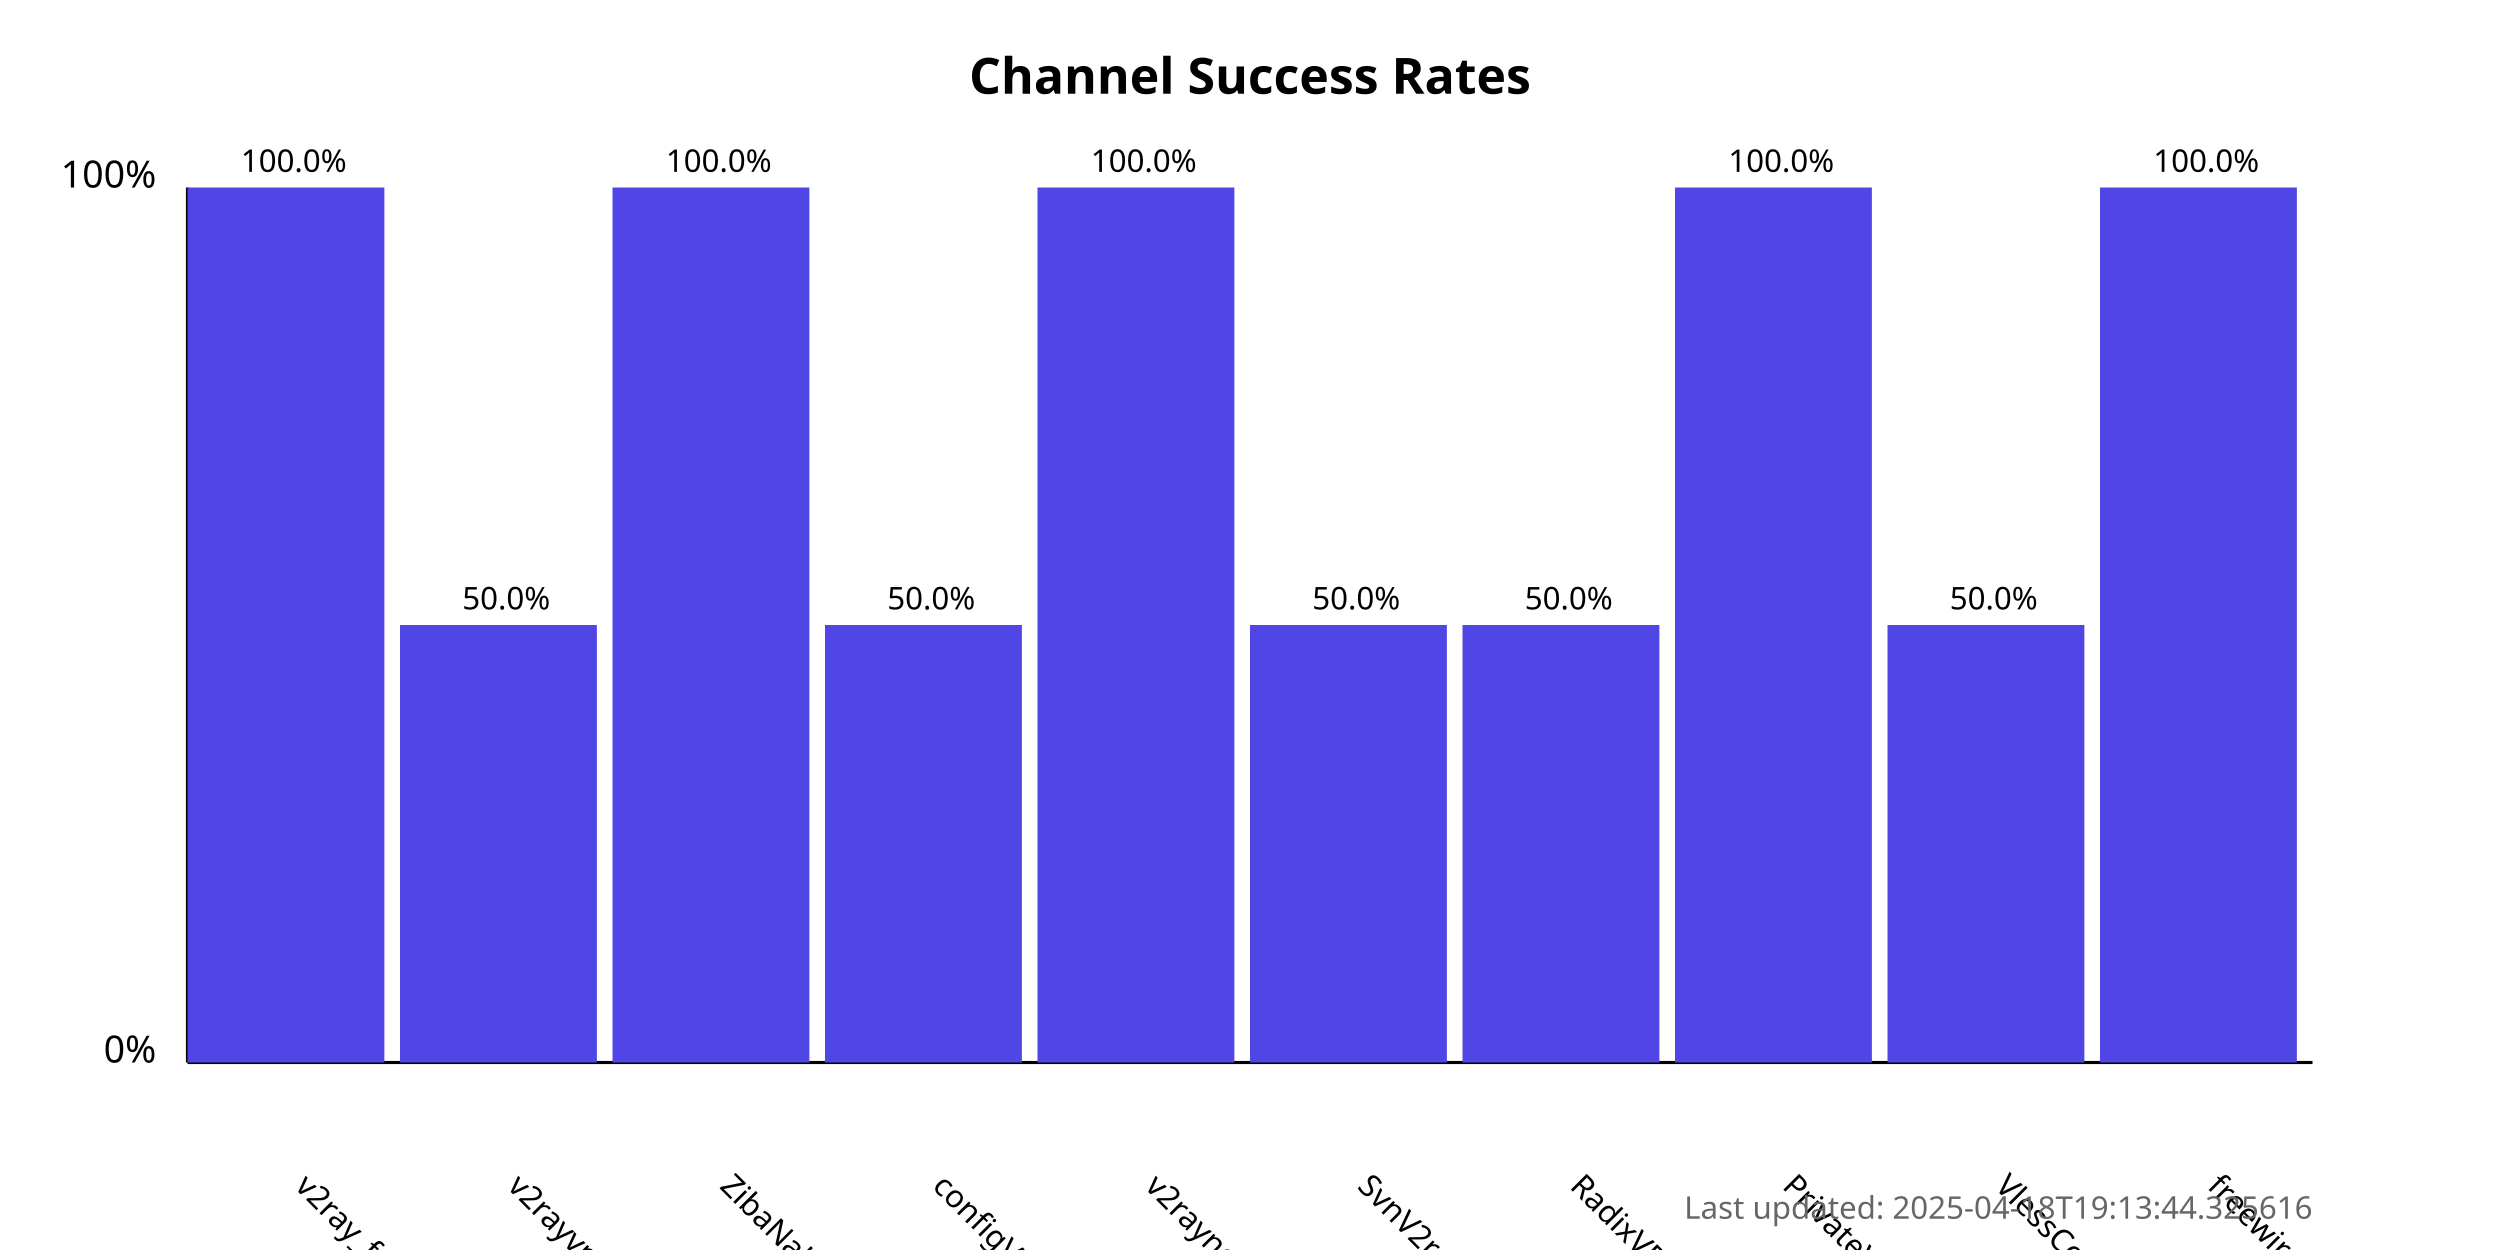
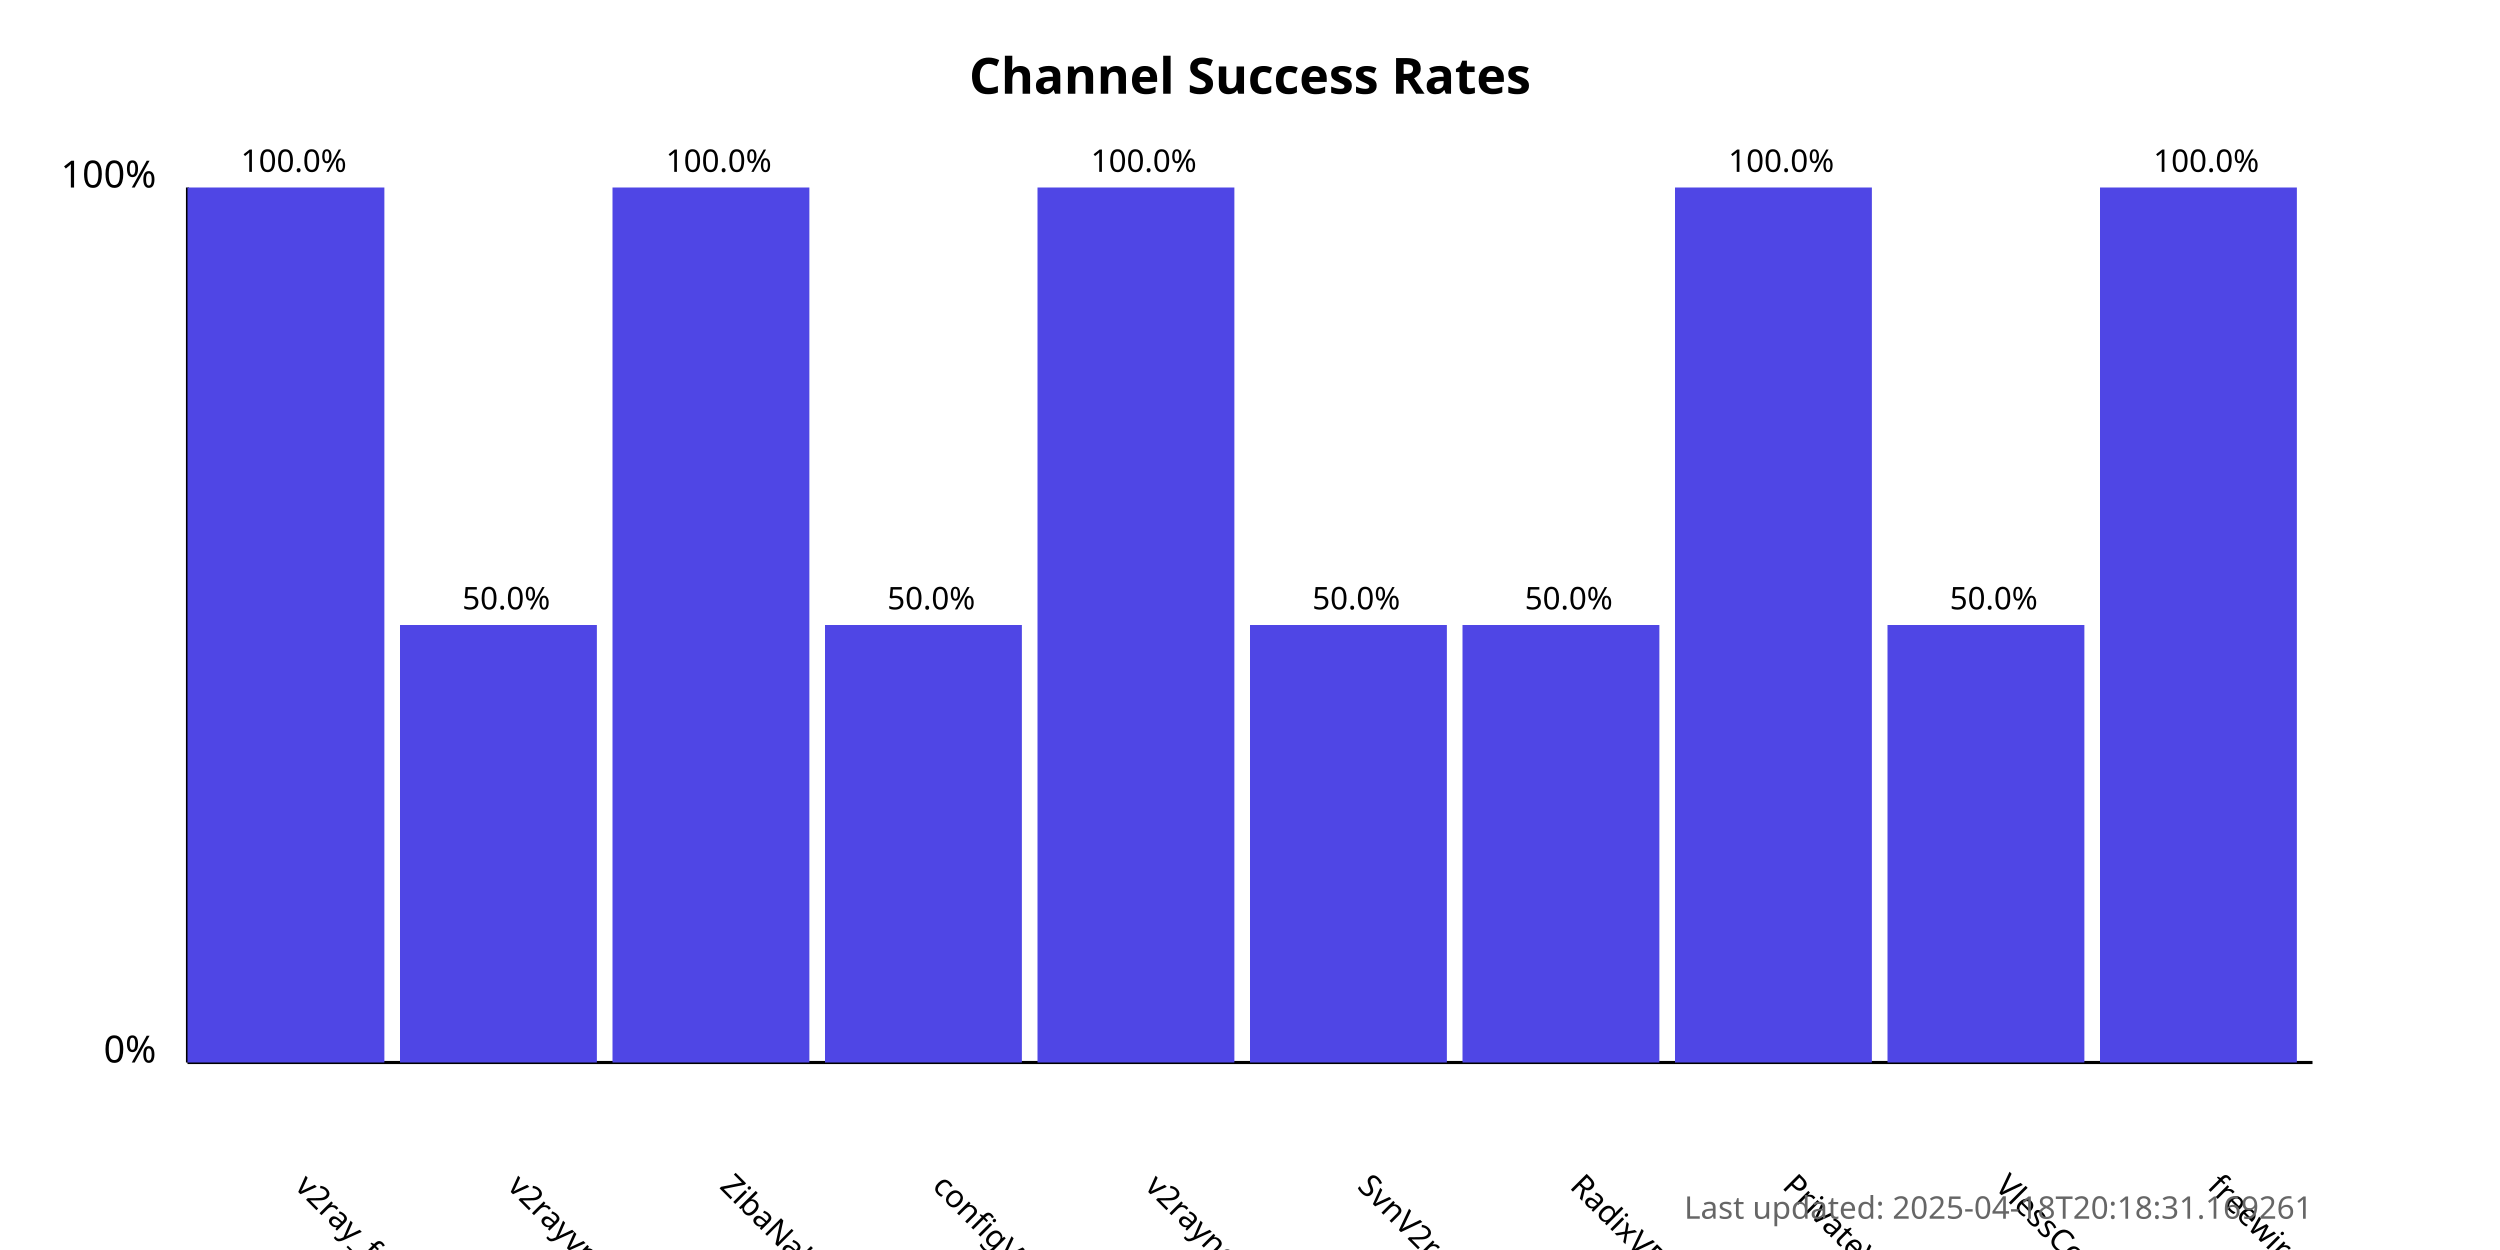
<svg xmlns="http://www.w3.org/2000/svg" width="800" height="400">
  <style>
            .chart-title { font: bold 16px sans-serif; }
            .axis-label { font: 12px sans-serif; }
            .tick-label { font: 10px sans-serif; }
            .bar { fill: #4f46e5; }
            .bar:hover { fill: #6366f1; }
            .timestamp { font: 10px sans-serif; fill: #666; }
        </style>
  <text x="400.0" y="30" text-anchor="middle" class="chart-title">
            Channel Success Rates
        </text>
  <line x1="60" y1="340" x2="60" y2="60" stroke="black" stroke-width="1" />
  <line x1="60" y1="340" x2="740" y2="340" stroke="black" stroke-width="1" />
  <text x="50" y="340" text-anchor="end" class="axis-label">0%</text>
  <text x="50" y="60" text-anchor="end" class="axis-label">100%</text>
  <g>
    <rect x="60" y="60.0" width="63.0" height="280.0" class="bar" />
    <text x="94.0" y="380" transform="rotate(45, 94.0, 380)" text-anchor="start" class="tick-label">
                v2ray_free_conf
            </text>
    <text x="94.0" y="55.0" text-anchor="middle" class="tick-label">
                100.0%
            </text>
  </g>
  <g>
    <rect x="128.0" y="200.0" width="63.0" height="140.0" class="bar" />
    <text x="162.0" y="380" transform="rotate(45, 162.0, 380)" text-anchor="start" class="tick-label">
                v2rayvpno
            </text>
    <text x="162.0" y="195.0" text-anchor="middle" class="tick-label">
                50.0%
            </text>
  </g>
  <g>
    <rect x="196.0" y="60.0" width="63.0" height="280.0" class="bar" />
    <text x="230.0" y="380" transform="rotate(45, 230.0, 380)" text-anchor="start" class="tick-label">
                ZibaNabz
            </text>
    <text x="230.0" y="55.0" text-anchor="middle" class="tick-label">
                100.0%
            </text>
  </g>
  <g>
    <rect x="264.0" y="200.0" width="63.0" height="140.0" class="bar" />
    <text x="298.0" y="380" transform="rotate(45, 298.0, 380)" text-anchor="start" class="tick-label">
                configV2rayForFree
            </text>
    <text x="298.0" y="195.0" text-anchor="middle" class="tick-label">
                50.0%
            </text>
  </g>
  <g>
    <rect x="332.0" y="60.0" width="63.0" height="280.0" class="bar" />
    <text x="366.0" y="380" transform="rotate(45, 366.0, 380)" text-anchor="start" class="tick-label">
                v2rayngvpn
            </text>
    <text x="366.0" y="55.0" text-anchor="middle" class="tick-label">
                100.0%
            </text>
  </g>
  <g>
    <rect x="400.0" y="200.0" width="63.0" height="140.0" class="bar" />
    <text x="434.0" y="380" transform="rotate(45, 434.0, 380)" text-anchor="start" class="tick-label">
                SvnV2ray
            </text>
    <text x="434.0" y="195.0" text-anchor="middle" class="tick-label">
                50.0%
            </text>
  </g>
  <g>
    <rect x="468.0" y="200.0" width="63.0" height="140.0" class="bar" />
    <text x="502.0" y="380" transform="rotate(45, 502.0, 380)" text-anchor="start" class="tick-label">
                RadixVPN
            </text>
    <text x="502.0" y="195.0" text-anchor="middle" class="tick-label">
                50.0%
            </text>
  </g>
  <g>
    <rect x="536.0" y="60.0" width="63.0" height="280.0" class="bar" />
    <text x="570.0" y="380" transform="rotate(45, 570.0, 380)" text-anchor="start" class="tick-label">
                PrivateVPNs
            </text>
    <text x="570.0" y="55.0" text-anchor="middle" class="tick-label">
                100.0%
            </text>
  </g>
  <g>
    <rect x="604.0" y="200.0" width="63.0" height="140.0" class="bar" />
    <text x="638.0" y="380" transform="rotate(45, 638.0, 380)" text-anchor="start" class="tick-label">
                VlessConfig
            </text>
    <text x="638.0" y="195.0" text-anchor="middle" class="tick-label">
                50.0%
            </text>
  </g>
  <g>
    <rect x="672.0" y="60.0" width="63.0" height="280.0" class="bar" />
    <text x="706.0" y="380" transform="rotate(45, 706.0, 380)" text-anchor="start" class="tick-label">
                freewireguard
            </text>
    <text x="706.0" y="55.0" text-anchor="middle" class="tick-label">
                100.0%
            </text>
  </g>
  <text x="740" y="390" text-anchor="end" class="timestamp">
-             Last updated: 2025-04-18T19:13:44.325616
+             Last updated: 2025-04-18T20:18:31.169261
        </text>
</svg>
